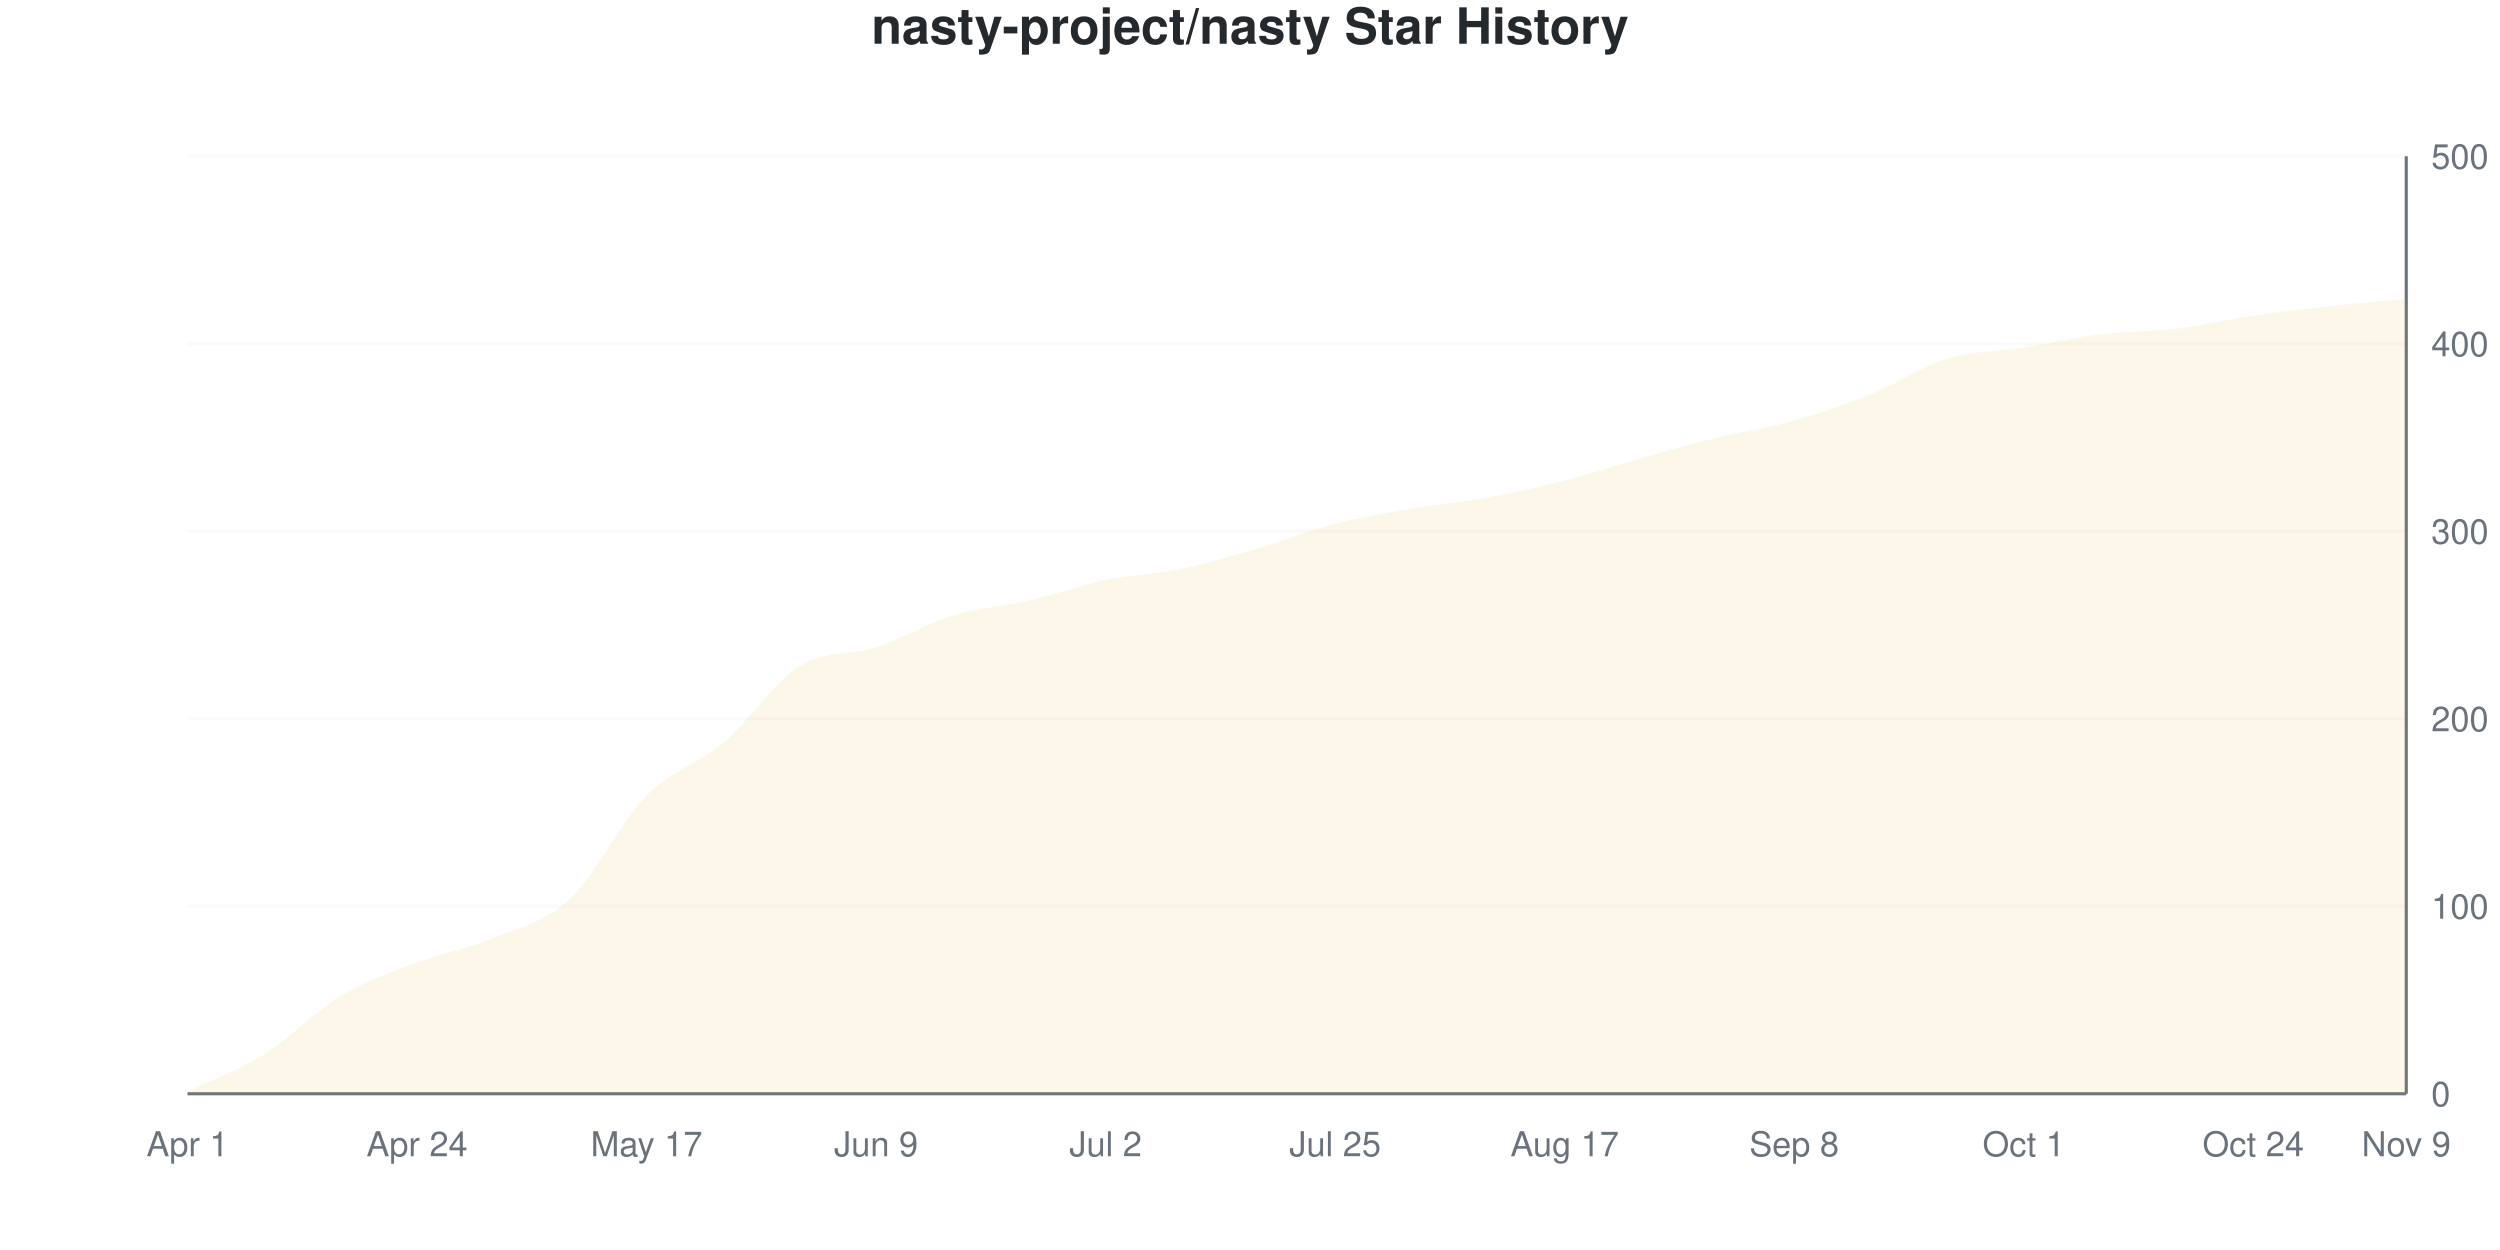
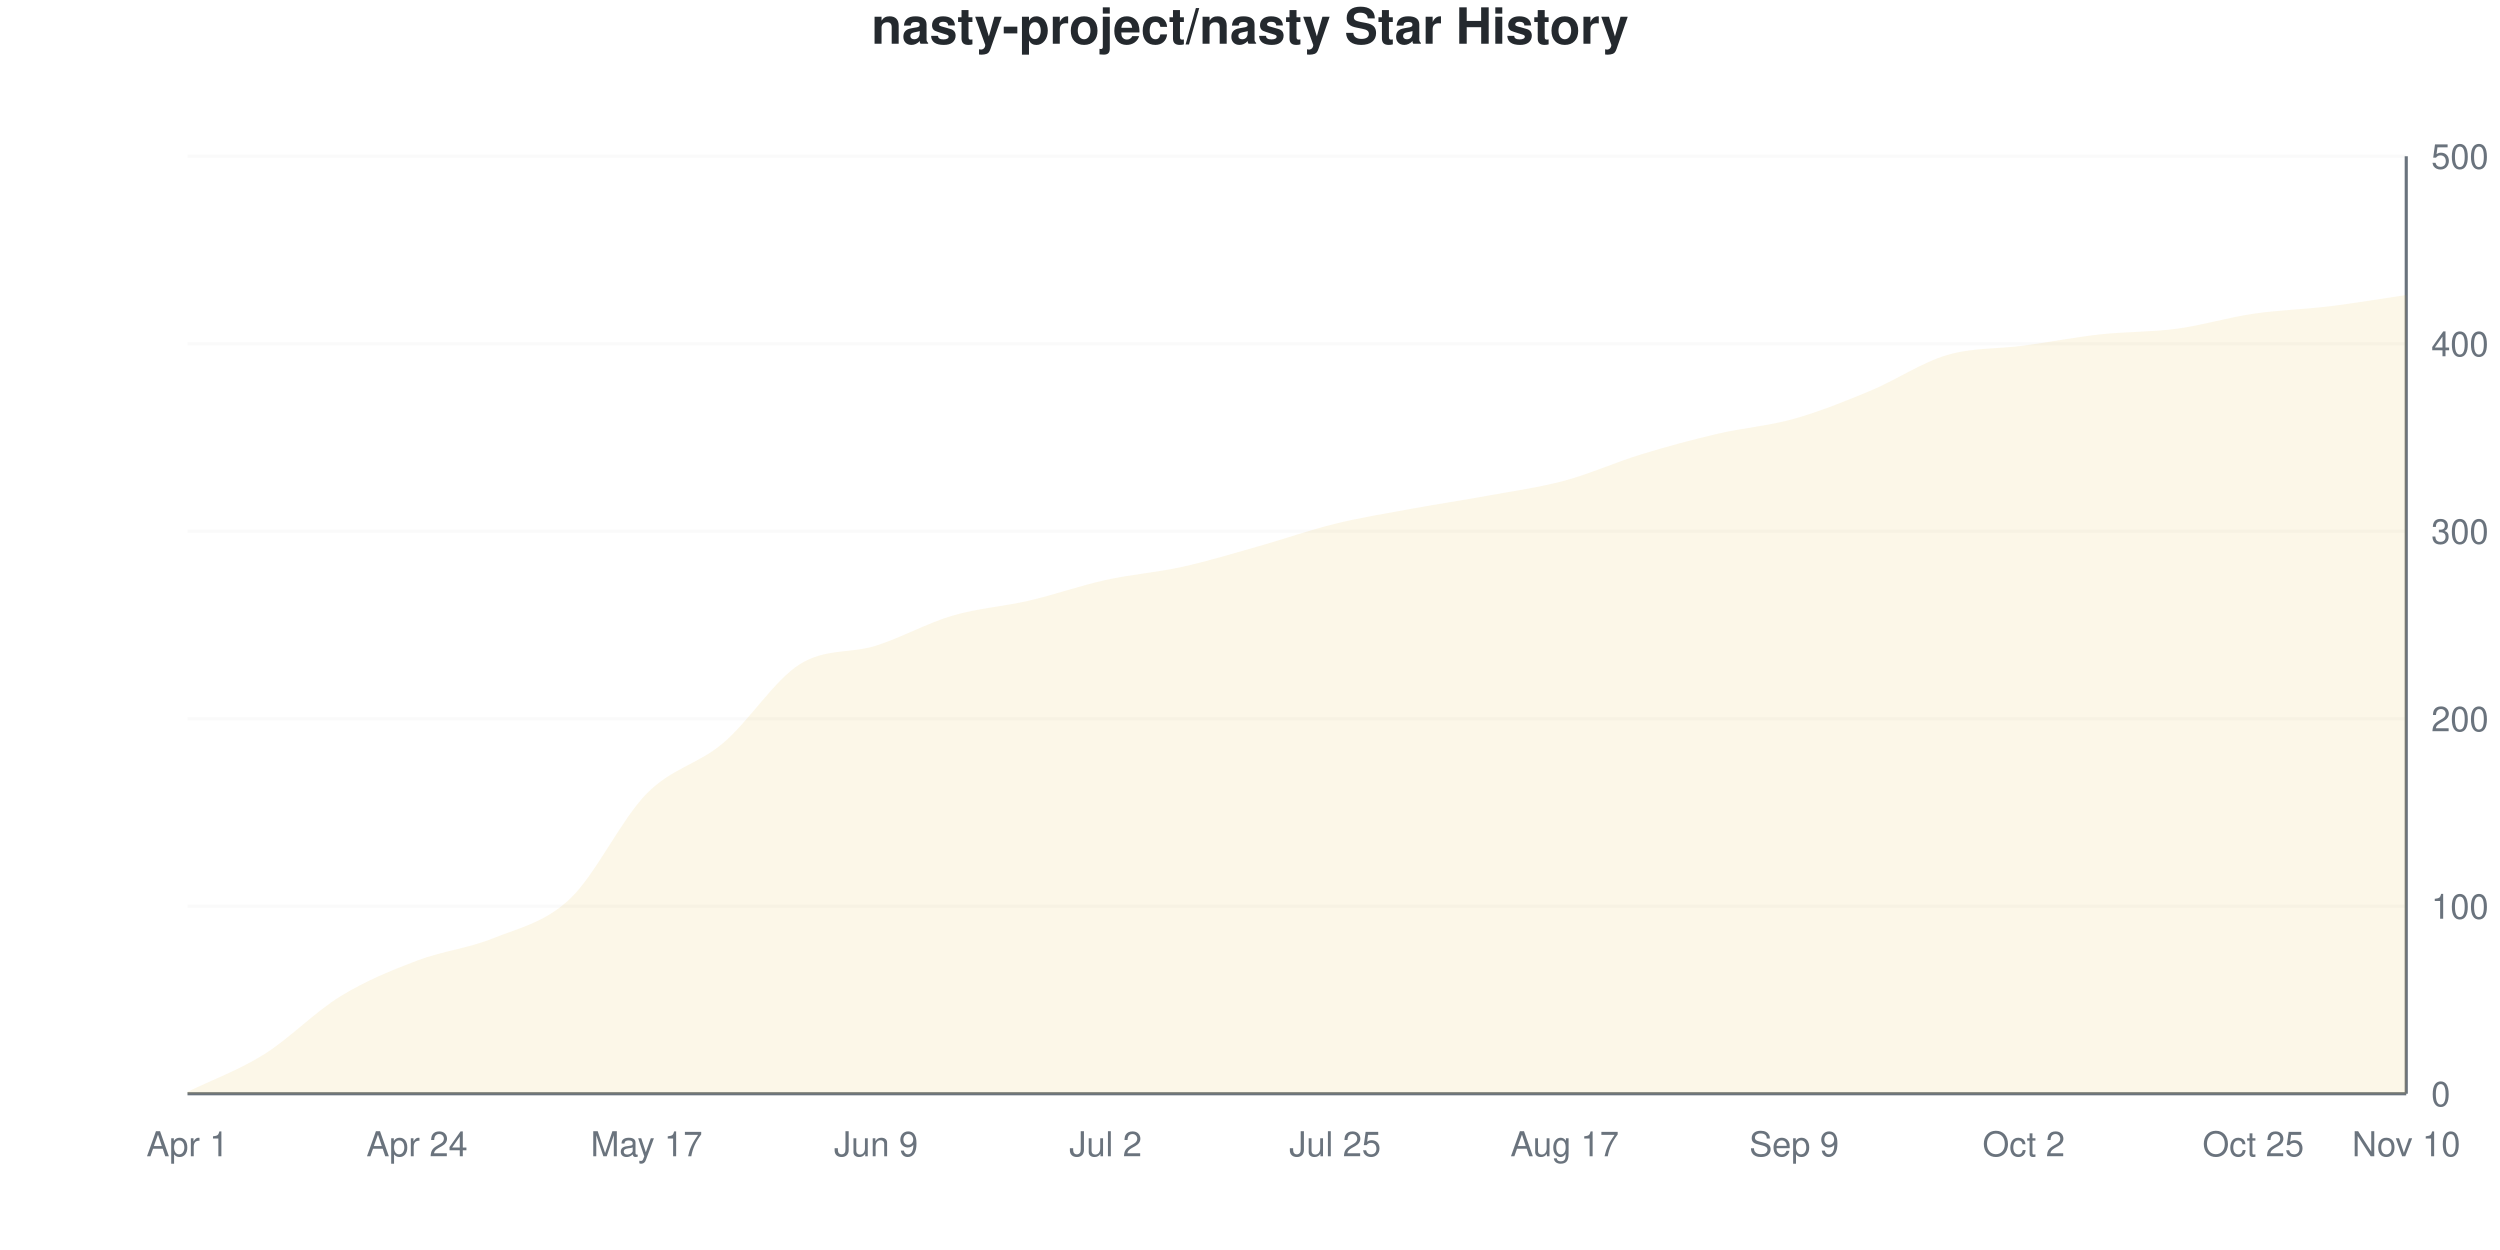
<svg xmlns="http://www.w3.org/2000/svg" viewBox="0 0 800 400" width="800" height="400">
  <style>
    @keyframes drawLine {
      to { stroke-dashoffset: 0; }
    }
    @keyframes fadeInPoint {
      from { opacity: 0; }
      to { opacity: 1; }
    }
    .data-line-0 {
-       stroke-dasharray: 1161;
-       stroke-dashoffset: 1161;
+       stroke-dasharray: 1162;
+       stroke-dashoffset: 1162;
      animation: drawLine 2s ease-out forwards;
    }
    .data-point {
      opacity: 0;
      animation: fadeInPoint 0.5s ease-out forwards;
    }
    .chart-bg { fill: #fff; }
    .chart-text { fill: #24292e; }
    .chart-muted { fill: #6a737d; }
    .chart-grid { stroke: #eee; }
    .chart-axis { stroke: #6a737d; }
    @media (prefers-color-scheme: dark) {
      .chart-bg { fill: #0d1117; }
      .chart-text { fill: #e6edf3; }
      .chart-muted { fill: #8b949e; }
      .chart-grid { stroke: #21262d; }
      .chart-axis { stroke: #8b949e; }
    }
  </style>
  <rect width="800" height="400" class="chart-bg" />
  <text x="400" y="14" text-anchor="middle" class="chart-text" font-size="16" font-weight="bold" font-family="-apple-system, BlinkMacSystemFont, 'Segoe UI', Helvetica, Arial, sans-serif">nasty-project/nasty Star History</text>
  <g class="grid">
    <line x1="60" y1="350" x2="770" y2="350" class="chart-grid" stroke-opacity="0.3" />
    <text x="778" y="354" text-anchor="start" class="chart-muted" font-size="11" font-family="-apple-system, BlinkMacSystemFont, 'Segoe UI', Helvetica, Arial, sans-serif">0</text>
    <line x1="60" y1="290" x2="770" y2="290" class="chart-grid" stroke-opacity="0.3" />
    <text x="778" y="294" text-anchor="start" class="chart-muted" font-size="11" font-family="-apple-system, BlinkMacSystemFont, 'Segoe UI', Helvetica, Arial, sans-serif">100</text>
    <line x1="60" y1="230" x2="770" y2="230" class="chart-grid" stroke-opacity="0.3" />
    <text x="778" y="234" text-anchor="start" class="chart-muted" font-size="11" font-family="-apple-system, BlinkMacSystemFont, 'Segoe UI', Helvetica, Arial, sans-serif">200</text>
    <line x1="60" y1="170" x2="770" y2="170" class="chart-grid" stroke-opacity="0.3" />
    <text x="778" y="174" text-anchor="start" class="chart-muted" font-size="11" font-family="-apple-system, BlinkMacSystemFont, 'Segoe UI', Helvetica, Arial, sans-serif">300</text>
    <line x1="60" y1="110" x2="770" y2="110" class="chart-grid" stroke-opacity="0.3" />
    <text x="778" y="114" text-anchor="start" class="chart-muted" font-size="11" font-family="-apple-system, BlinkMacSystemFont, 'Segoe UI', Helvetica, Arial, sans-serif">400</text>
    <line x1="60" y1="50" x2="770" y2="50" class="chart-grid" stroke-opacity="0.3" />
    <text x="778" y="54" text-anchor="start" class="chart-muted" font-size="11" font-family="-apple-system, BlinkMacSystemFont, 'Segoe UI', Helvetica, Arial, sans-serif">500</text>
  </g>
  <g class="milestones">
    
  </g>
  <g class="x-axis">
    <text x="60" y="370" text-anchor="middle" class="chart-muted" font-size="11" font-family="-apple-system, BlinkMacSystemFont, 'Segoe UI', Helvetica, Arial, sans-serif">Apr 1</text>
    <text x="133.448" y="370" text-anchor="middle" class="chart-muted" font-size="11" font-family="-apple-system, BlinkMacSystemFont, 'Segoe UI', Helvetica, Arial, sans-serif">Apr 24</text>
    <text x="206.897" y="370" text-anchor="middle" class="chart-muted" font-size="11" font-family="-apple-system, BlinkMacSystemFont, 'Segoe UI', Helvetica, Arial, sans-serif">May 17</text>
    <text x="280.345" y="370" text-anchor="middle" class="chart-muted" font-size="11" font-family="-apple-system, BlinkMacSystemFont, 'Segoe UI', Helvetica, Arial, sans-serif">Jun 9</text>
    <text x="353.793" y="370" text-anchor="middle" class="chart-muted" font-size="11" font-family="-apple-system, BlinkMacSystemFont, 'Segoe UI', Helvetica, Arial, sans-serif">Jul 2</text>
    <text x="427.241" y="370" text-anchor="middle" class="chart-muted" font-size="11" font-family="-apple-system, BlinkMacSystemFont, 'Segoe UI', Helvetica, Arial, sans-serif">Jul 25</text>
    <text x="500.69" y="370" text-anchor="middle" class="chart-muted" font-size="11" font-family="-apple-system, BlinkMacSystemFont, 'Segoe UI', Helvetica, Arial, sans-serif">Aug 17</text>
-     <text x="574.138" y="370" text-anchor="middle" class="chart-muted" font-size="11" font-family="-apple-system, BlinkMacSystemFont, 'Segoe UI', Helvetica, Arial, sans-serif">Sep 8</text>
-     <text x="647.586" y="370" text-anchor="middle" class="chart-muted" font-size="11" font-family="-apple-system, BlinkMacSystemFont, 'Segoe UI', Helvetica, Arial, sans-serif">Oct 1</text>
-     <text x="721.034" y="370" text-anchor="middle" class="chart-muted" font-size="11" font-family="-apple-system, BlinkMacSystemFont, 'Segoe UI', Helvetica, Arial, sans-serif">Oct 24</text>
-     <text x="770" y="370" text-anchor="middle" class="chart-muted" font-size="11" font-family="-apple-system, BlinkMacSystemFont, 'Segoe UI', Helvetica, Arial, sans-serif">Nov 9</text>
+     <text x="574.138" y="370" text-anchor="middle" class="chart-muted" font-size="11" font-family="-apple-system, BlinkMacSystemFont, 'Segoe UI', Helvetica, Arial, sans-serif">Sep 9</text>
+     <text x="647.586" y="370" text-anchor="middle" class="chart-muted" font-size="11" font-family="-apple-system, BlinkMacSystemFont, 'Segoe UI', Helvetica, Arial, sans-serif">Oct 2</text>
+     <text x="721.034" y="370" text-anchor="middle" class="chart-muted" font-size="11" font-family="-apple-system, BlinkMacSystemFont, 'Segoe UI', Helvetica, Arial, sans-serif">Oct 25</text>
+     <text x="770" y="370" text-anchor="middle" class="chart-muted" font-size="11" font-family="-apple-system, BlinkMacSystemFont, 'Segoe UI', Helvetica, Arial, sans-serif">Nov 10</text>
  </g>
  <line x1="770" y1="50" x2="770" y2="350" class="chart-axis" stroke-width="1" />
  <line x1="60" y1="350" x2="770" y2="350" class="chart-axis" stroke-width="1" />
-   <path d="M60,350 L60,349.4 C68.161,345.4 76.322,342.5 84.483,337.4 C92.644,332.3 100.805,323.7 108.966,318.8 C117.126,313.9 125.287,311.1 133.448,308 C141.609,304.9 149.77,303.6 157.931,300.2 C166.092,296.8 174.253,295.2 182.414,287.6 C190.575,280 198.736,262.9 206.897,254.6 C215.057,246.3 223.218,244.7 231.379,237.8 C239.54,230.9 247.701,218.3 255.862,213.2 C264.023,208.1 272.184,209.9 280.345,207.2 C288.506,204.5 296.667,199.5 304.828,197 C312.989,194.5 321.149,194.1 329.31,192.2 C337.471,190.3 345.632,187.3 353.793,185.6 C361.954,183.9 370.115,183.7 378.276,182 C386.437,180.3 394.598,177.8 402.759,175.4 C410.92,173 419.08,169.7 427.241,167.6 C435.402,165.5 443.563,164.2 451.724,162.8 C459.885,161.4 468.046,160.7 476.207,159.2 C484.368,157.7 492.529,155.9 500.69,153.8 C508.851,151.7 517.011,148.9 525.172,146.6 C533.333,144.3 541.494,142 549.655,140 C557.816,138 565.977,136.9 574.138,134.6 C582.299,132.3 590.46,129.5 598.621,126.2 C606.782,122.9 614.943,117.3 623.103,114.8 C631.264,112.3 639.425,112.5 647.586,111.2 C655.747,109.9 663.908,108 672.069,107 C680.23,106 688.391,106.2 696.552,105.2 C704.713,104.2 712.874,102.2 721.034,101 C729.195,99.8 737.356,98.9 745.517,98 C753.678,97.1 761.839,96.4 770,95.6 L770,350 L60,350 Z" fill="#dfb317" fill-opacity="0.1" />
-   <path d="M60,350 L60,349.4 C68.161,345.4 76.322,342.5 84.483,337.4 C92.644,332.3 100.805,323.7 108.966,318.8 C117.126,313.9 125.287,311.1 133.448,308 C141.609,304.9 149.77,303.6 157.931,300.2 C166.092,296.8 174.253,295.2 182.414,287.6 C190.575,280 198.736,262.9 206.897,254.6 C215.057,246.3 223.218,244.7 231.379,237.8 C239.54,230.9 247.701,218.3 255.862,213.2 C264.023,208.1 272.184,209.9 280.345,207.2 C288.506,204.5 296.667,199.5 304.828,197 C312.989,194.5 321.149,194.1 329.31,192.2 C337.471,190.3 345.632,187.3 353.793,185.6 C361.954,183.9 370.115,183.7 378.276,182 C386.437,180.3 394.598,177.8 402.759,175.4 C410.92,173 419.08,169.7 427.241,167.6 C435.402,165.5 443.563,164.2 451.724,162.8 C459.885,161.4 468.046,160.7 476.207,159.2 C484.368,157.7 492.529,155.9 500.69,153.8 C508.851,151.7 517.011,148.9 525.172,146.6 C533.333,144.3 541.494,142 549.655,140 C557.816,138 565.977,136.9 574.138,134.6 C582.299,132.3 590.46,129.5 598.621,126.2 C606.782,122.9 614.943,117.3 623.103,114.8 C631.264,112.3 639.425,112.5 647.586,111.2 C655.747,109.9 663.908,108 672.069,107 C680.23,106 688.391,106.2 696.552,105.2 C704.713,104.2 712.874,102.2 721.034,101 C729.195,99.8 737.356,98.9 745.517,98 C753.678,97.1 761.839,96.4 770,95.6" fill="none" stroke="#dfb317" stroke-width="2.5" class="data-line-0" />
+   <path d="M60,350 L60,349.4 C68.161,345.4 76.322,342.5 84.483,337.4 C92.644,332.3 100.805,323.8 108.966,318.8 C117.126,313.8 125.287,310.5 133.448,307.4 C141.609,304.3 149.77,303.5 157.931,300.2 C166.092,296.9 174.253,295.3 182.414,287.6 C190.575,279.9 198.736,262.3 206.897,254 C215.057,245.7 223.218,244.7 231.379,237.8 C239.54,230.9 247.701,217.8 255.862,212.6 C264.023,207.4 272.184,209.2 280.345,206.6 C288.506,204 296.667,199.4 304.828,197 C312.989,194.6 321.149,194.1 329.31,192.2 C337.471,190.3 345.632,187.4 353.793,185.6 C361.954,183.8 370.115,183.2 378.276,181.4 C386.437,179.6 394.598,177.1 402.759,174.8 C410.92,172.5 419.08,169.6 427.241,167.6 C435.402,165.6 443.563,164.3 451.724,162.8 C459.885,161.3 468.046,160.1 476.207,158.6 C484.368,157.1 492.529,156 500.69,153.8 C508.851,151.6 517.011,147.9 525.172,145.4 C533.333,142.9 541.494,140.7 549.655,138.8 C557.816,136.9 565.977,136.3 574.138,134 C582.299,131.7 590.46,128.4 598.621,125 C606.782,121.6 614.943,116 623.103,113.6 C631.264,111.2 639.425,111.7 647.586,110.6 C655.747,109.5 663.908,107.9 672.069,107 C680.23,106.1 688.391,106.3 696.552,105.2 C704.713,104.1 712.874,101.6 721.034,100.4 C729.195,99.2 737.356,99 745.517,98 C753.678,97 761.839,95.6 770,94.4 L770,350 L60,350 Z" fill="#dfb317" fill-opacity="0.1" />
+   <path d="M60,350 L60,349.4 C68.161,345.4 76.322,342.5 84.483,337.4 C92.644,332.3 100.805,323.8 108.966,318.8 C117.126,313.8 125.287,310.5 133.448,307.4 C141.609,304.3 149.77,303.5 157.931,300.2 C166.092,296.9 174.253,295.3 182.414,287.6 C190.575,279.9 198.736,262.3 206.897,254 C215.057,245.7 223.218,244.7 231.379,237.8 C239.54,230.9 247.701,217.8 255.862,212.6 C264.023,207.4 272.184,209.2 280.345,206.6 C288.506,204 296.667,199.4 304.828,197 C312.989,194.6 321.149,194.1 329.31,192.2 C337.471,190.3 345.632,187.4 353.793,185.6 C361.954,183.8 370.115,183.2 378.276,181.4 C386.437,179.6 394.598,177.1 402.759,174.8 C410.92,172.5 419.08,169.6 427.241,167.6 C435.402,165.6 443.563,164.3 451.724,162.8 C459.885,161.3 468.046,160.1 476.207,158.6 C484.368,157.1 492.529,156 500.69,153.8 C508.851,151.6 517.011,147.9 525.172,145.4 C533.333,142.9 541.494,140.7 549.655,138.8 C557.816,136.9 565.977,136.3 574.138,134 C582.299,131.7 590.46,128.4 598.621,125 C606.782,121.6 614.943,116 623.103,113.6 C631.264,111.2 639.425,111.7 647.586,110.6 C655.747,109.5 663.908,107.9 672.069,107 C680.23,106.1 688.391,106.3 696.552,105.2 C704.713,104.1 712.874,101.6 721.034,100.4 C729.195,99.2 737.356,99 745.517,98 C753.678,97 761.839,95.6 770,94.4" fill="none" stroke="#dfb317" stroke-width="2.5" class="data-line-0" />
  <g class="points">
    <circle cx="60" cy="349.4" r="4" fill="#dfb317" class="data-point" style="animation-delay: 1.50s" />
    <circle cx="84.483" cy="337.4" r="4" fill="#dfb317" class="data-point" style="animation-delay: 1.55s" />
    <circle cx="108.966" cy="318.8" r="4" fill="#dfb317" class="data-point" style="animation-delay: 1.60s" />
-     <circle cx="133.448" cy="308" r="4" fill="#dfb317" class="data-point" style="animation-delay: 1.65s" />
+     <circle cx="133.448" cy="307.4" r="4" fill="#dfb317" class="data-point" style="animation-delay: 1.65s" />
    <circle cx="157.931" cy="300.2" r="4" fill="#dfb317" class="data-point" style="animation-delay: 1.70s" />
    <circle cx="182.414" cy="287.6" r="4" fill="#dfb317" class="data-point" style="animation-delay: 1.75s" />
-     <circle cx="206.897" cy="254.6" r="4" fill="#dfb317" class="data-point" style="animation-delay: 1.80s" />
+     <circle cx="206.897" cy="254" r="4" fill="#dfb317" class="data-point" style="animation-delay: 1.80s" />
    <circle cx="231.379" cy="237.8" r="4" fill="#dfb317" class="data-point" style="animation-delay: 1.85s" />
-     <circle cx="255.862" cy="213.2" r="4" fill="#dfb317" class="data-point" style="animation-delay: 1.90s" />
-     <circle cx="280.345" cy="207.2" r="4" fill="#dfb317" class="data-point" style="animation-delay: 1.95s" />
+     <circle cx="255.862" cy="212.6" r="4" fill="#dfb317" class="data-point" style="animation-delay: 1.90s" />
+     <circle cx="280.345" cy="206.6" r="4" fill="#dfb317" class="data-point" style="animation-delay: 1.95s" />
    <circle cx="304.828" cy="197" r="4" fill="#dfb317" class="data-point" style="animation-delay: 2.00s" />
    <circle cx="329.31" cy="192.2" r="4" fill="#dfb317" class="data-point" style="animation-delay: 2.05s" />
    <circle cx="353.793" cy="185.6" r="4" fill="#dfb317" class="data-point" style="animation-delay: 2.10s" />
-     <circle cx="378.276" cy="182" r="4" fill="#dfb317" class="data-point" style="animation-delay: 2.15s" />
-     <circle cx="402.759" cy="175.4" r="4" fill="#dfb317" class="data-point" style="animation-delay: 2.20s" />
+     <circle cx="378.276" cy="181.4" r="4" fill="#dfb317" class="data-point" style="animation-delay: 2.15s" />
+     <circle cx="402.759" cy="174.8" r="4" fill="#dfb317" class="data-point" style="animation-delay: 2.20s" />
    <circle cx="427.241" cy="167.6" r="4" fill="#dfb317" class="data-point" style="animation-delay: 2.25s" />
    <circle cx="451.724" cy="162.8" r="4" fill="#dfb317" class="data-point" style="animation-delay: 2.30s" />
-     <circle cx="476.207" cy="159.2" r="4" fill="#dfb317" class="data-point" style="animation-delay: 2.35s" />
+     <circle cx="476.207" cy="158.6" r="4" fill="#dfb317" class="data-point" style="animation-delay: 2.35s" />
    <circle cx="500.69" cy="153.8" r="4" fill="#dfb317" class="data-point" style="animation-delay: 2.40s" />
-     <circle cx="525.172" cy="146.6" r="4" fill="#dfb317" class="data-point" style="animation-delay: 2.45s" />
-     <circle cx="549.655" cy="140" r="4" fill="#dfb317" class="data-point" style="animation-delay: 2.50s" />
-     <circle cx="574.138" cy="134.6" r="4" fill="#dfb317" class="data-point" style="animation-delay: 2.55s" />
-     <circle cx="598.621" cy="126.2" r="4" fill="#dfb317" class="data-point" style="animation-delay: 2.60s" />
-     <circle cx="623.103" cy="114.8" r="4" fill="#dfb317" class="data-point" style="animation-delay: 2.65s" />
-     <circle cx="647.586" cy="111.2" r="4" fill="#dfb317" class="data-point" style="animation-delay: 2.70s" />
+     <circle cx="525.172" cy="145.4" r="4" fill="#dfb317" class="data-point" style="animation-delay: 2.45s" />
+     <circle cx="549.655" cy="138.8" r="4" fill="#dfb317" class="data-point" style="animation-delay: 2.50s" />
+     <circle cx="574.138" cy="134" r="4" fill="#dfb317" class="data-point" style="animation-delay: 2.55s" />
+     <circle cx="598.621" cy="125" r="4" fill="#dfb317" class="data-point" style="animation-delay: 2.60s" />
+     <circle cx="623.103" cy="113.6" r="4" fill="#dfb317" class="data-point" style="animation-delay: 2.65s" />
+     <circle cx="647.586" cy="110.6" r="4" fill="#dfb317" class="data-point" style="animation-delay: 2.70s" />
    <circle cx="672.069" cy="107" r="4" fill="#dfb317" class="data-point" style="animation-delay: 2.75s" />
    <circle cx="696.552" cy="105.2" r="4" fill="#dfb317" class="data-point" style="animation-delay: 2.80s" />
-     <circle cx="721.034" cy="101" r="4" fill="#dfb317" class="data-point" style="animation-delay: 2.85s" />
+     <circle cx="721.034" cy="100.4" r="4" fill="#dfb317" class="data-point" style="animation-delay: 2.85s" />
    <circle cx="745.517" cy="98" r="4" fill="#dfb317" class="data-point" style="animation-delay: 2.90s" />
-     <circle cx="770" cy="95.6" r="4" fill="#dfb317" class="data-point" style="animation-delay: 2.95s" />
+     <circle cx="770" cy="94.4" r="4" fill="#dfb317" class="data-point" style="animation-delay: 2.95s" />
  </g>
</svg>
